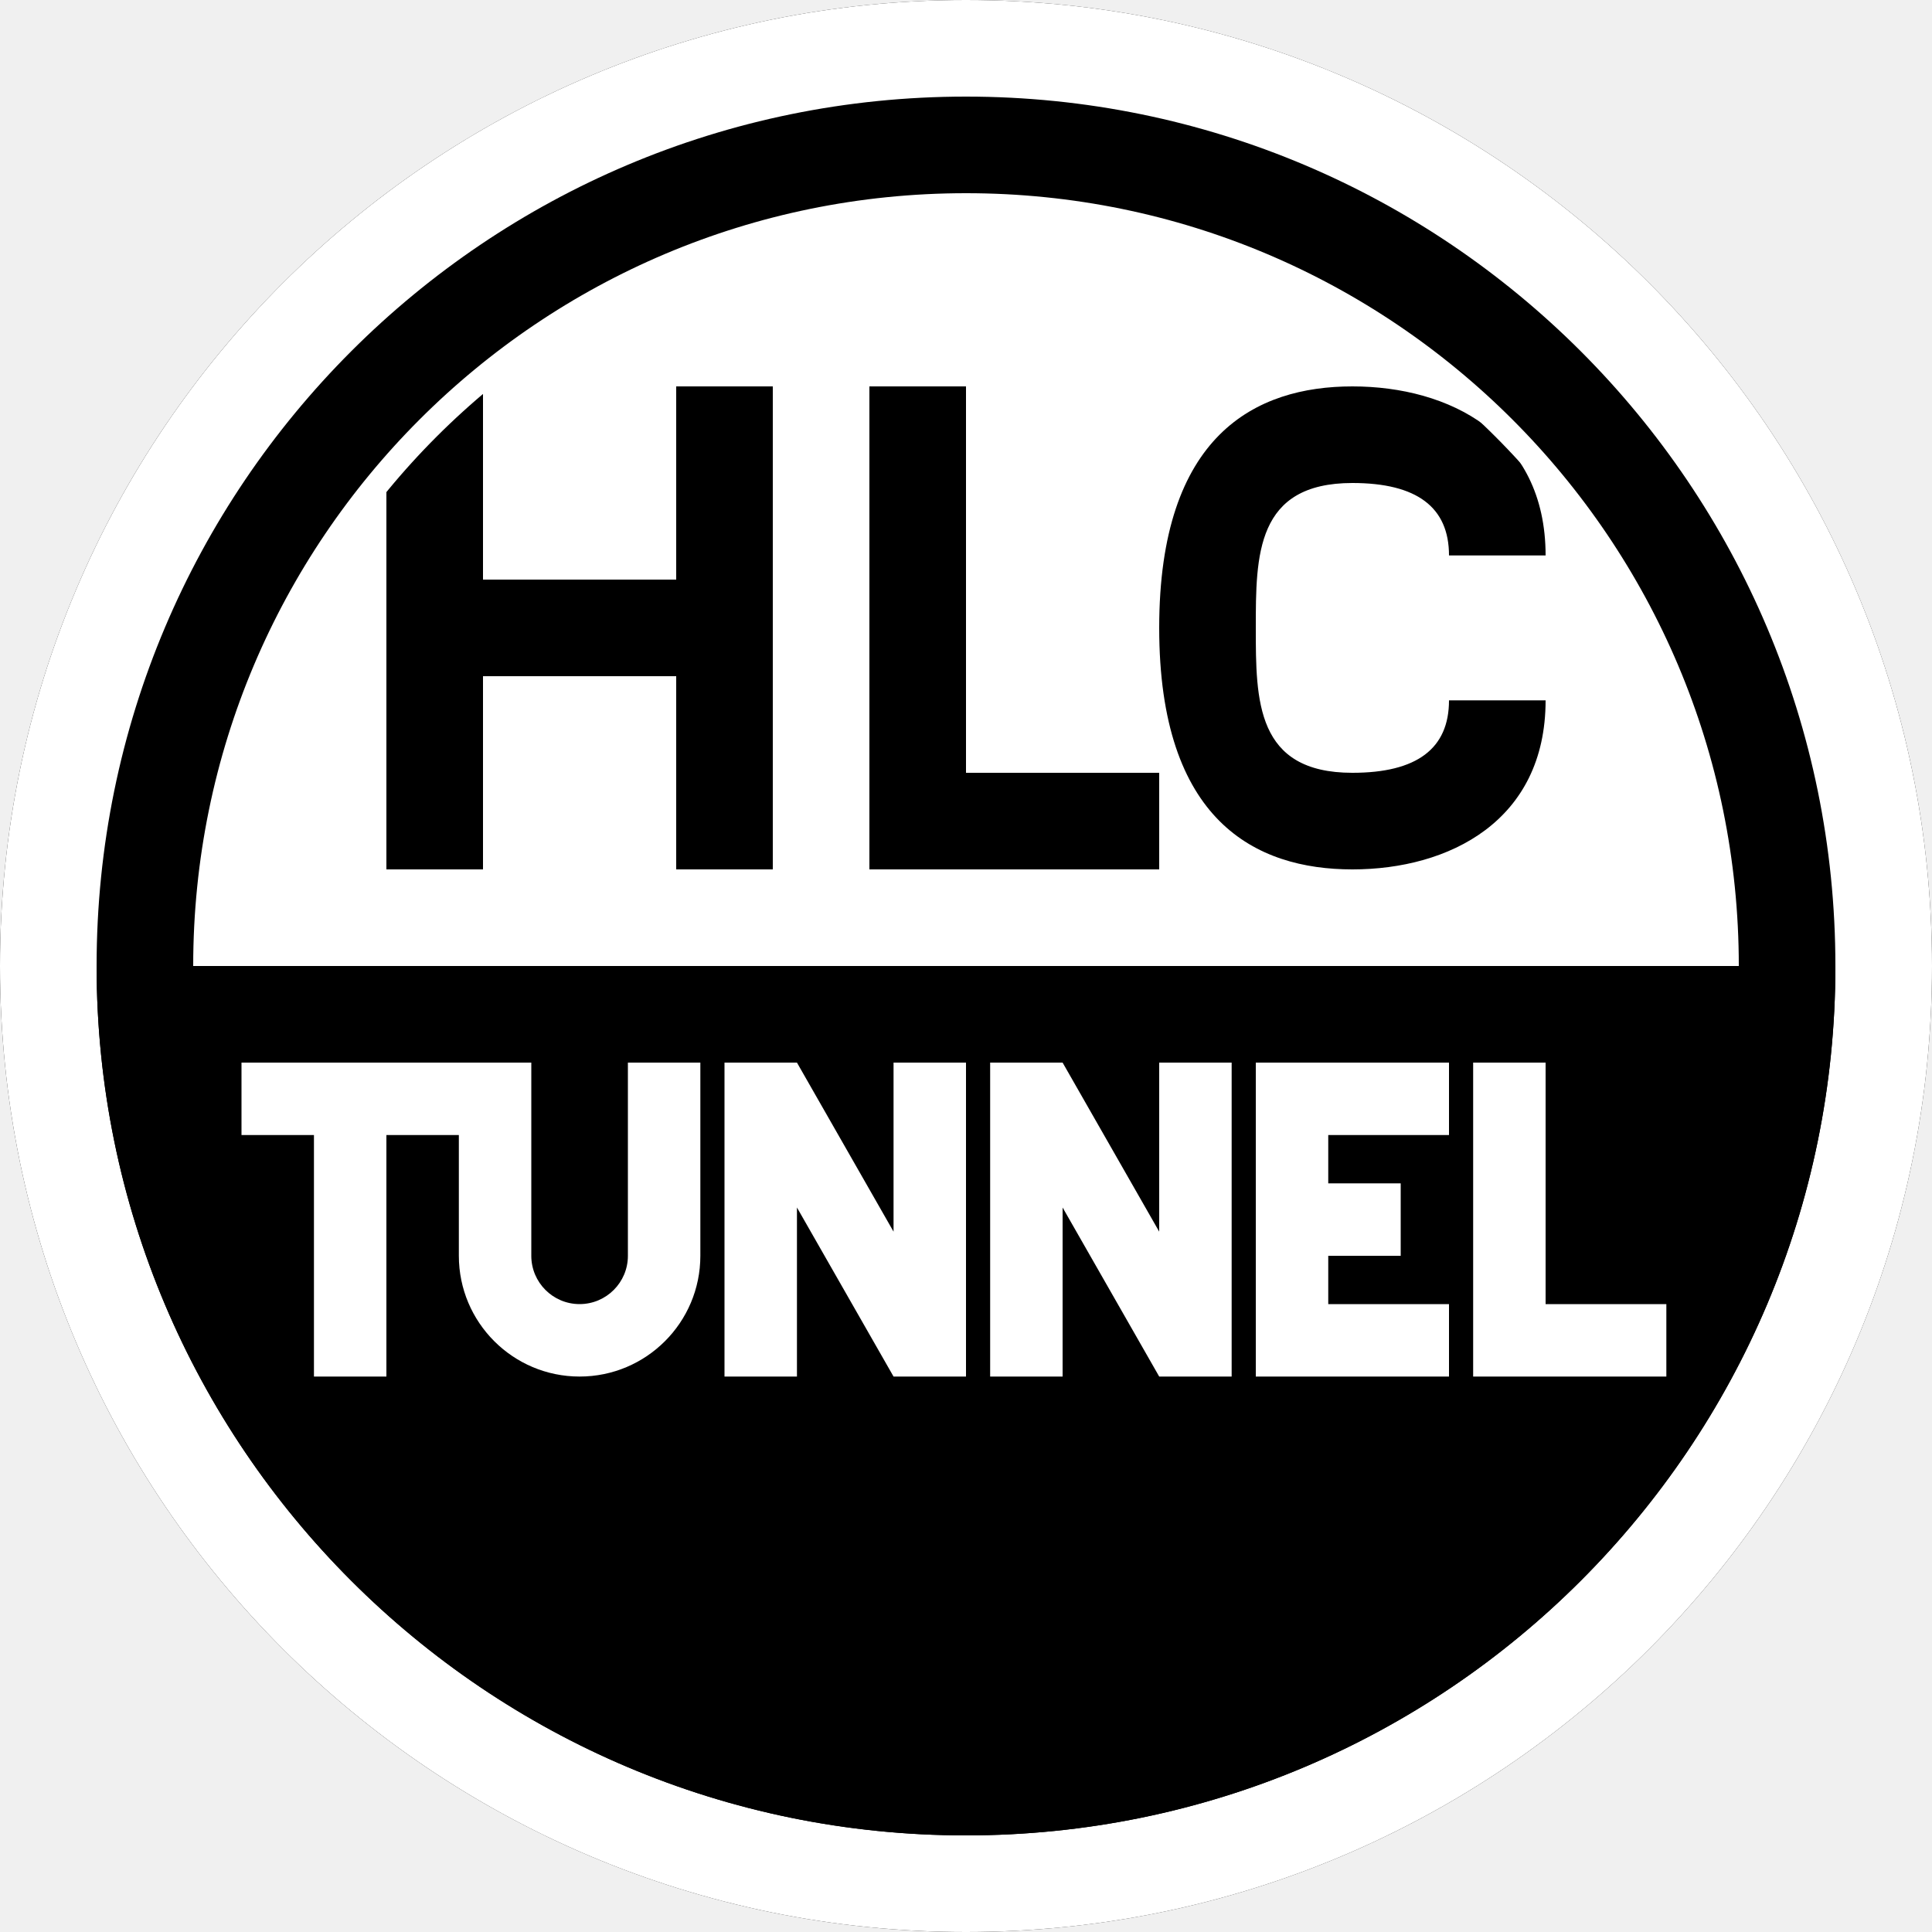
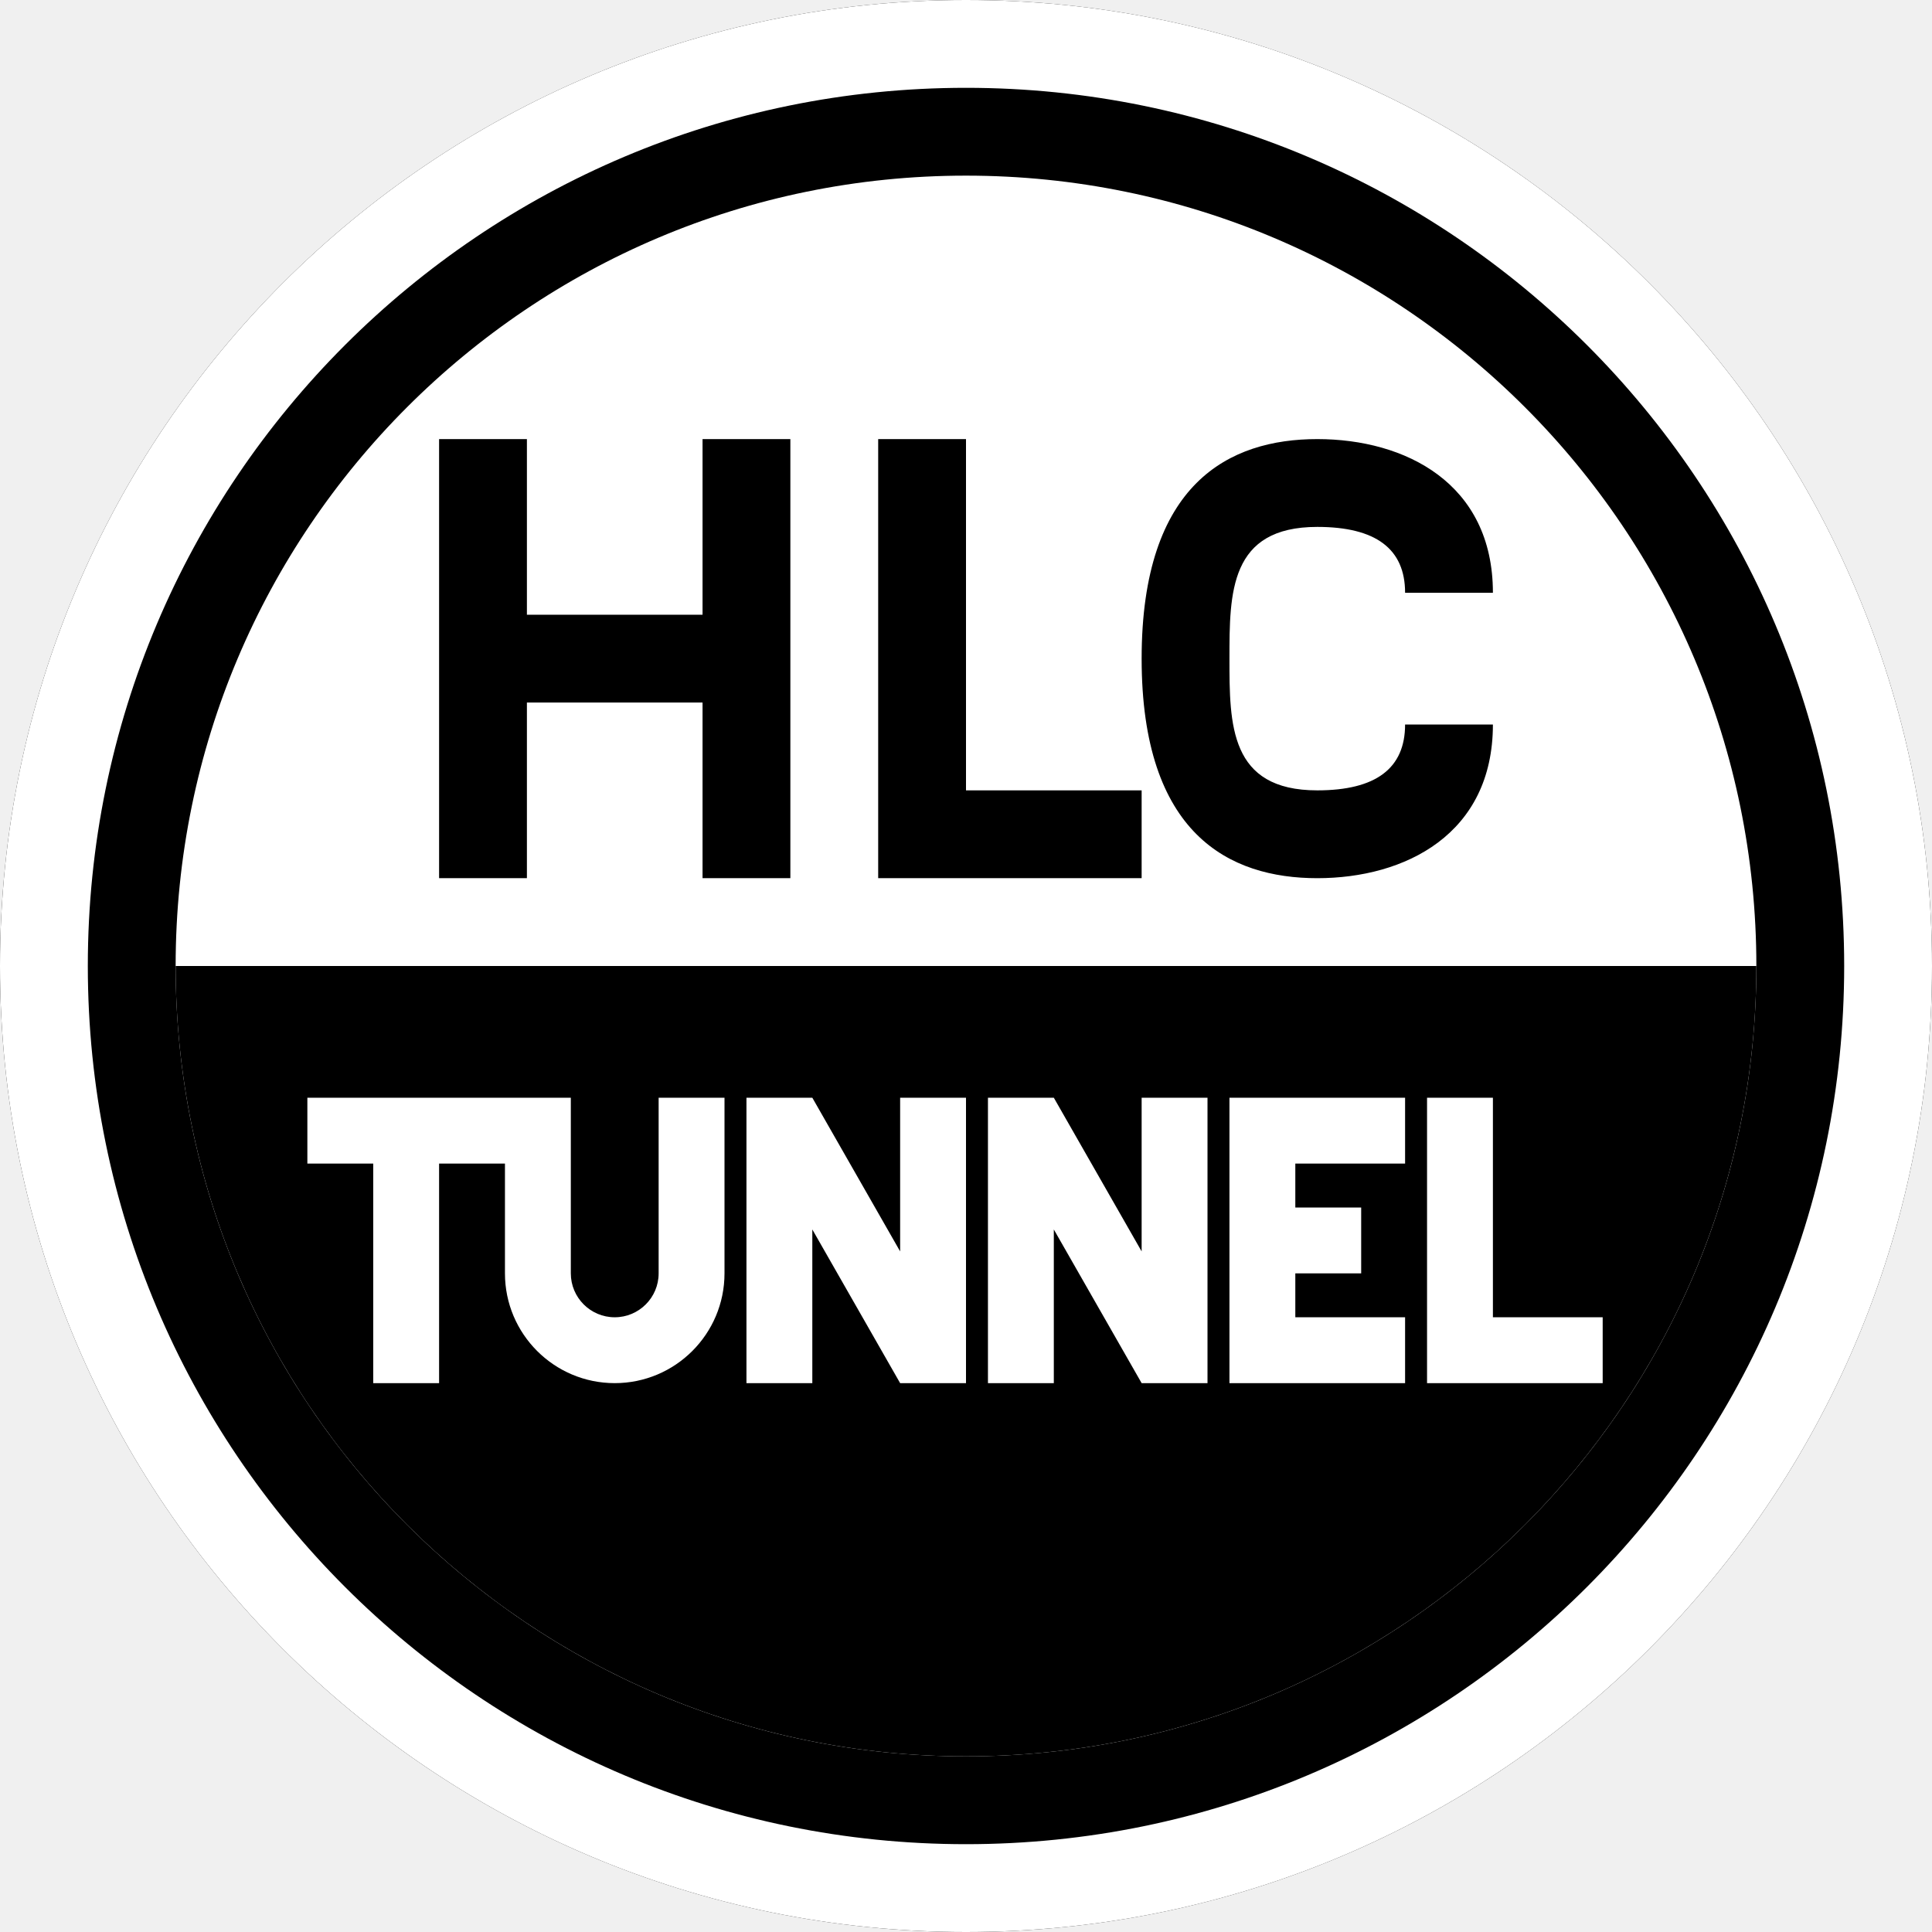
- <svg xmlns="http://www.w3.org/2000/svg" width="20" height="20">
+ <svg xmlns="http://www.w3.org/2000/svg" width="22" height="22">
  <g fill="none">
-     <rect fill="#FFF" fill-rule="evenodd" width="20" height="20" rx="10" />
-     <path d="M4,4 L5,4 L5,6 L7,6 L7,4 L8,4 L8,9 L7,9 L7,7 L5,7 L5,9 L4,9 L4,4 Z M10,4 L10,8 L12,8 L12,9 L9,9 L9,4 L10,4 Z M14,4 C15,4 16,4.5 16,5.75 L15,5.75 C15,5.25 14.667,5 14,5 C13,5 13,5.75 13,6.5 C13,7.25 13,8 14,8 C14.667,8 15,7.75 15,7.25 L16,7.25 C16,8.5 15,9 14,9 C13,9 12,8.5 12,6.5 C12,4.5 13,4 14,4 Z" fill="#000" fill-rule="evenodd" />
    <g stroke-linejoin="square">
-       <rect stroke="#FFF" stroke-width="2.25" x="1.125" y="1.125" width="17.75" height="17.75" rx="8.875" />
-       <rect stroke="#000" stroke-width="2" x="1" y="1" width="18" height="18" rx="9" />
-       <rect stroke="#FFF" x=".5" y=".5" width="19" height="19" rx="9.5" />
+       <rect stroke="#000" stroke-width="2" fill="#FFF" fill-rule="evenodd" x="1" y="1" width="20" height="20" rx="10" />
+       <rect stroke="#FFF" x=".5" y=".5" width="21" height="21" rx="10.5" />
    </g>
-     <path d="M1,10 L19,10 C19,14.971 14.971,19 10,19 C5.029,19 1,14.971 1,10 L1,10 L1,10 Z" fill="#000" fill-rule="evenodd" />
-     <path d="M5.5,11 L5.5,13 C5.5,13.276 5.724,13.5 6,13.5 C6.276,13.5 6.5,13.276 6.5,13 L6.5,11 L7.25,11 L7.25,13 C7.25,13.69 6.69,14.25 6,14.25 C5.31,14.25 4.75,13.69 4.75,13 L4.75,11.75 L4,11.75 L4,14.25 L3.25,14.25 L3.25,11.75 L2.5,11.75 L2.5,11 L5.5,11 Z M7.5,11 L8.25,11 L9.25,12.75 L9.25,11 L10,11 L10,14.25 L9.25,14.25 L8.25,12.5 L8.25,14.25 L7.5,14.25 L7.5,11 Z M10.25,11 L11,11 L12,12.75 L12,11 L12.75,11 L12.75,14.25 L12,14.25 L11,12.5 L11,14.25 L10.25,14.25 L10.25,11 Z M13,14.25 L13,11 L15,11 L15,11.75 L13.75,11.75 L13.75,12.25 L14.5,12.25 L14.5,13 L13.75,13 L13.75,13.5 L15,13.5 L15,14.25 L13,14.25 Z M15.25,14.25 L15.25,11 L16,11 L16,13.5 L17.25,13.5 L17.25,14.25 L15.25,14.25 Z" fill="#FFF" />
+     <path d="M5 5 6 5 6 7 8 7 8 5 9 5 9 10 8 10 8 8 6 8 6 10 5 10 5 5ZM11 5 11 9 13 9 13 10 10 10 10 5 11 5ZM15 5C16 5 17 5.5 17 6.75L16 6.75C16 6.25 15.667 6 15 6 14 6 14 6.75 14 7.5 14 8.25 14 9 15 9 15.667 9 16 8.75 16 8.25L17 8.25C17 9.5 16 10 15 10 14 10 13 9.5 13 7.5 13 5.5 14 5 15 5ZM2 11 20 11C20 15.971 15.971 20 11 20 6.029 20 2 15.971 2 11L2 11 2 11Z" fill="#000" fill-rule="evenodd" />
+     <path d="M6.5,12.5 L6.5,14.5 C6.5,14.776 6.724,15 7,15 C7.276,15 7.5,14.776 7.5,14.5 L7.5,12.5 L8.25,12.5 L8.25,14.5 C8.25,15.19 7.69,15.75 7,15.75 C6.31,15.75 5.75,15.19 5.75,14.5 L5.75,13.25 L5,13.25 L5,15.75 L4.25,15.75 L4.25,13.25 L3.5,13.25 L3.5,12.5 L6.5,12.5 Z M8.5,12.5 L9.25,12.5 L10.25,14.25 L10.25,12.5 L11,12.5 L11,15.75 L10.25,15.75 L9.25,14 L9.25,15.75 L8.5,15.75 L8.5,12.5 Z M11.25,12.5 L12,12.5 L13,14.25 L13,12.5 L13.75,12.5 L13.75,15.75 L13,15.75 L12,14 L12,15.75 L11.25,15.75 L11.25,12.5 Z M14,15.75 L14,12.5 L16,12.5 L16,13.25 L14.75,13.25 L14.75,13.75 L15.5,13.75 L15.5,14.5 L14.75,14.5 L14.75,15 L16,15 L16,15.75 L14,15.75 Z M16.25,15.75 L16.25,12.5 L17,12.5 L17,15 L18.25,15 L18.25,15.75 L16.25,15.75 Z" fill="#FFF" />
  </g>
</svg>
